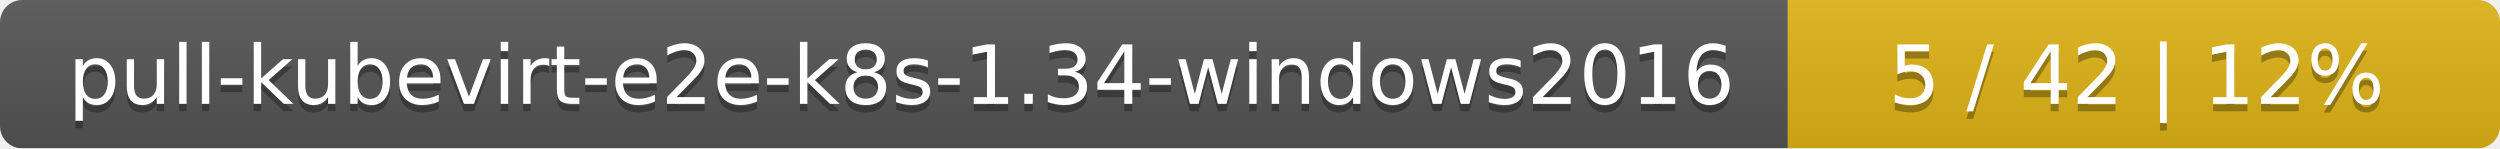
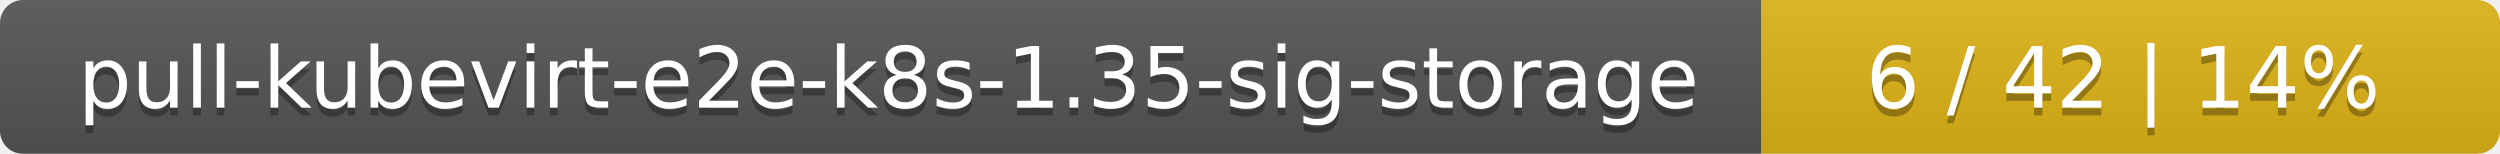
- <svg xmlns="http://www.w3.org/2000/svg" width="337" height="20">
+ <svg xmlns="http://www.w3.org/2000/svg" width="325" height="20">
  <linearGradient id="smooth" x2="0" y2="100%">
    <stop offset="0" stop-color="#bbb" stop-opacity=".1" />
    <stop offset="1" stop-opacity=".1" />
  </linearGradient>
  <mask id="round">
-     <rect width="337" height="20" rx="3" fill="#fff" />
+     <rect width="325" height="20" rx="3" fill="#fff" />
  </mask>
  <g mask="url(#round)">
-     <rect width="241" height="20" fill="#555" />
-     <rect x="241" width="96" height="20" fill="#dfb317" />
-     <rect width="337" height="20" fill="url(#smooth)" />
+     <rect width="229" height="20" fill="#555" />
+     <rect x="229" width="96" height="20" fill="#dfb317" />
+     <rect width="325" height="20" fill="url(#smooth)" />
  </g>
  <g fill="#fff" text-anchor="middle" font-family="DejaVu Sans,Verdana,Geneva,sans-serif" font-size="11">
-     <text x="121.5" y="15" fill="#010101" fill-opacity=".3">pull-kubevirt-e2e-k8s-1.34-windows2016</text>
-     <text x="121.5" y="14">pull-kubevirt-e2e-k8s-1.34-windows2016</text>
-     <text x="288" y="15" fill="#010101" fill-opacity=".3">5 / 42    |    12%</text>
-     <text x="288" y="14">5 / 42    |    12%</text>
+     <text x="115.5" y="15" fill="#010101" fill-opacity=".3">pull-kubevirt-e2e-k8s-1.35-sig-storage</text>
+     <text x="115.5" y="14">pull-kubevirt-e2e-k8s-1.35-sig-storage</text>
+     <text x="276" y="15" fill="#010101" fill-opacity=".3">6 / 42    |    14%</text>
+     <text x="276" y="14">6 / 42    |    14%</text>
  </g>
</svg>
